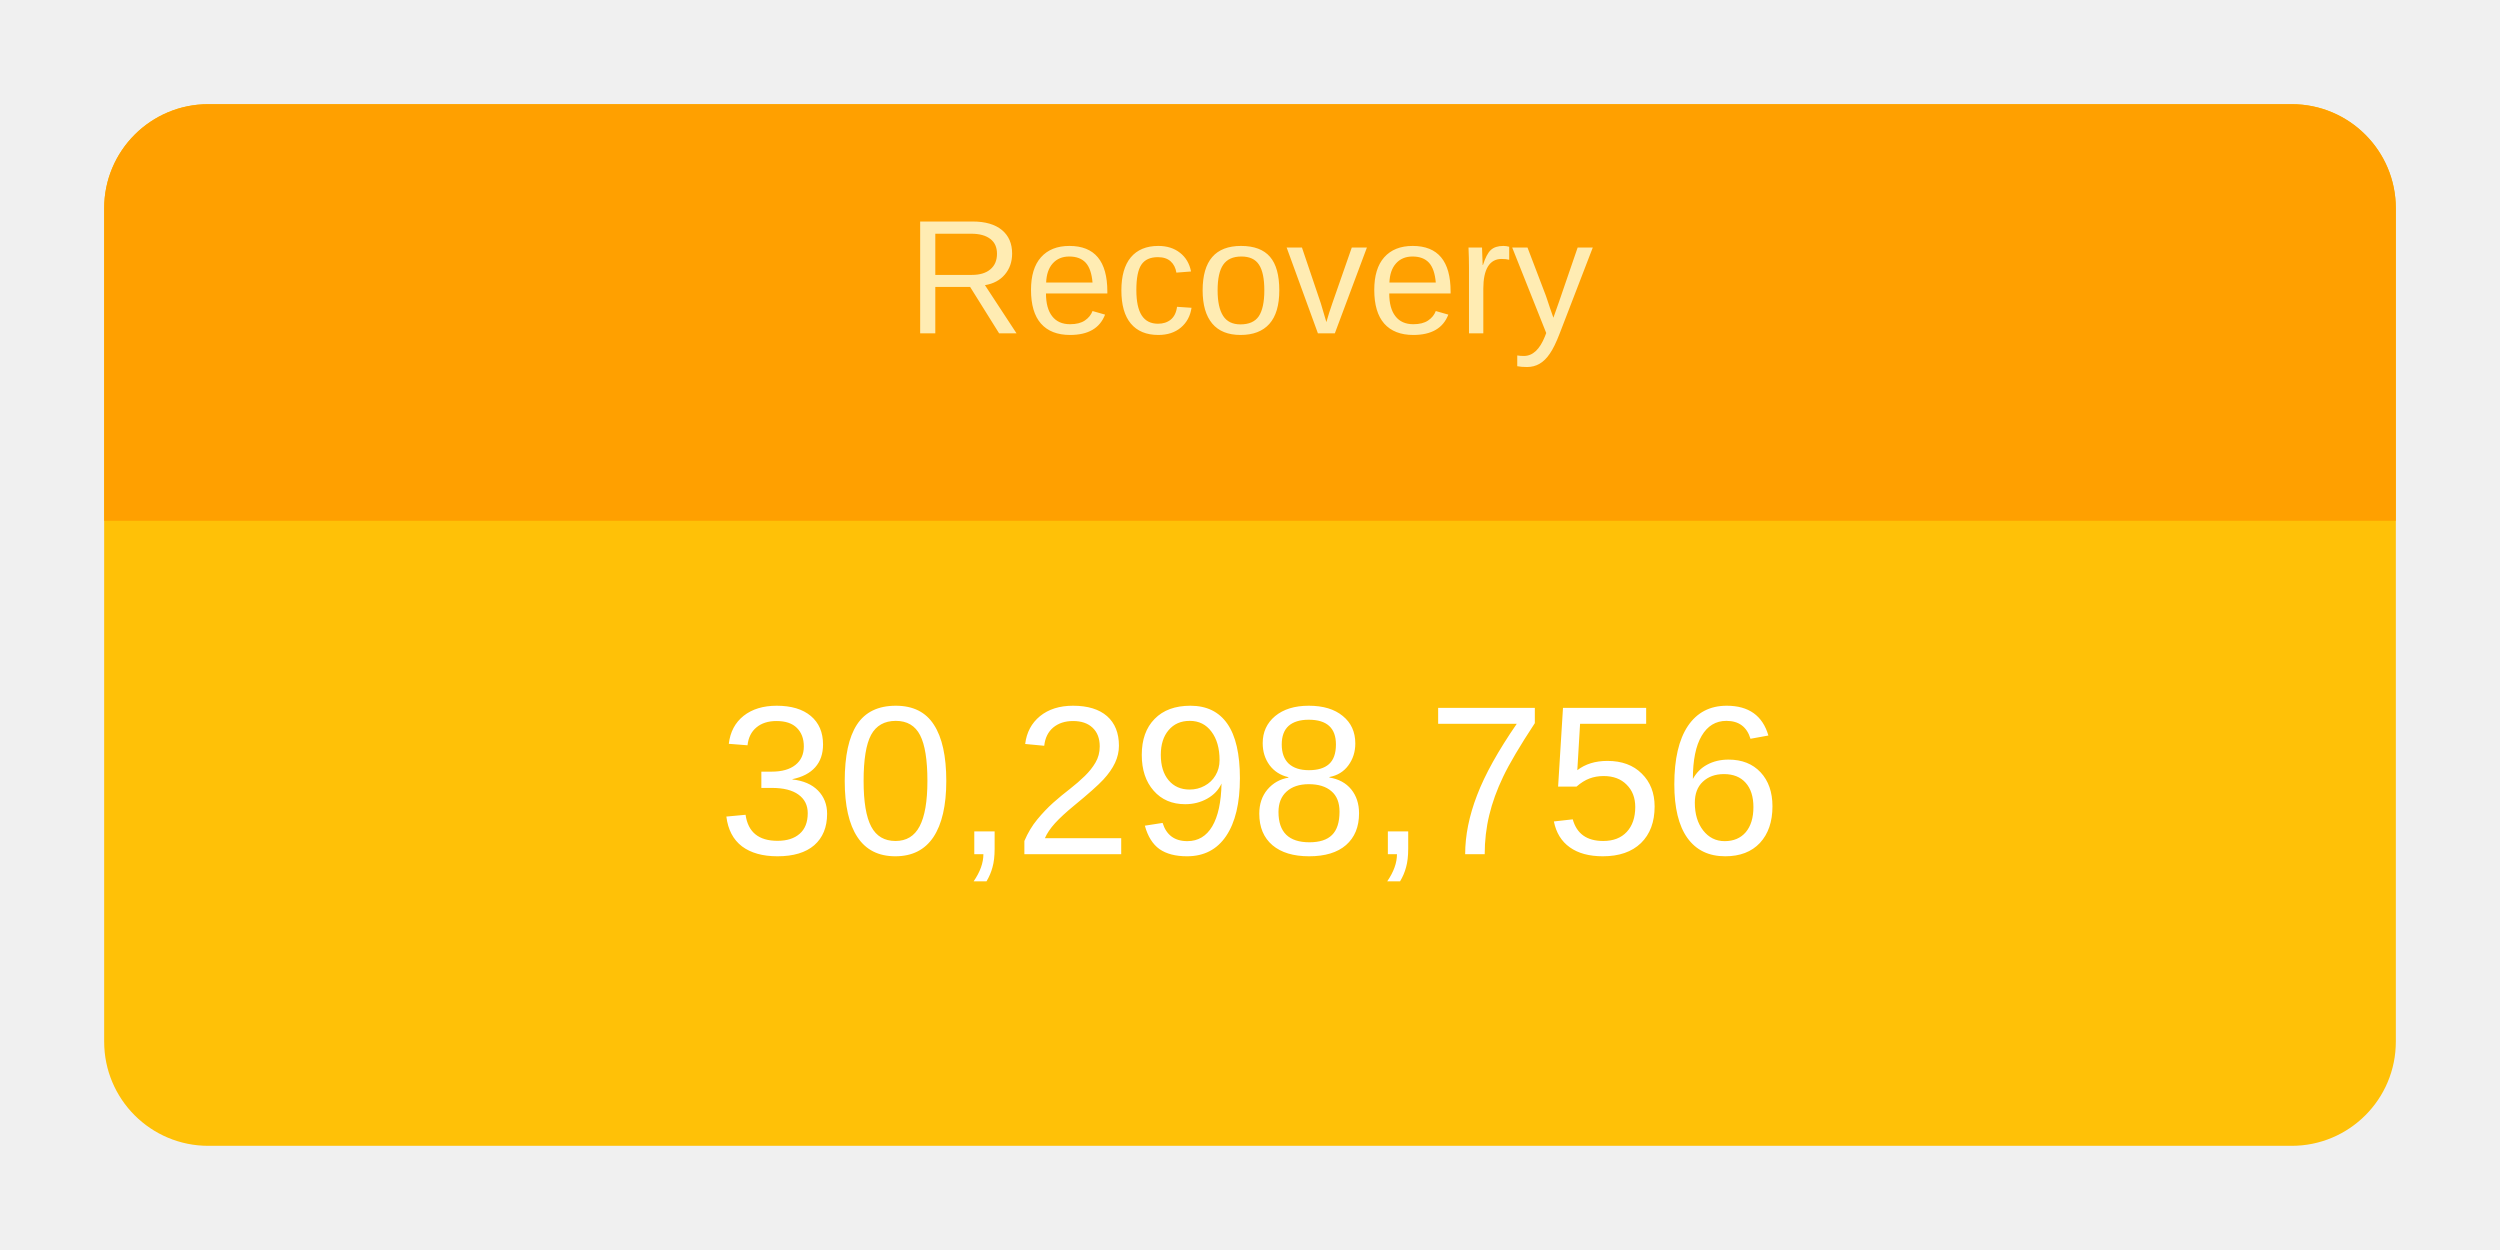
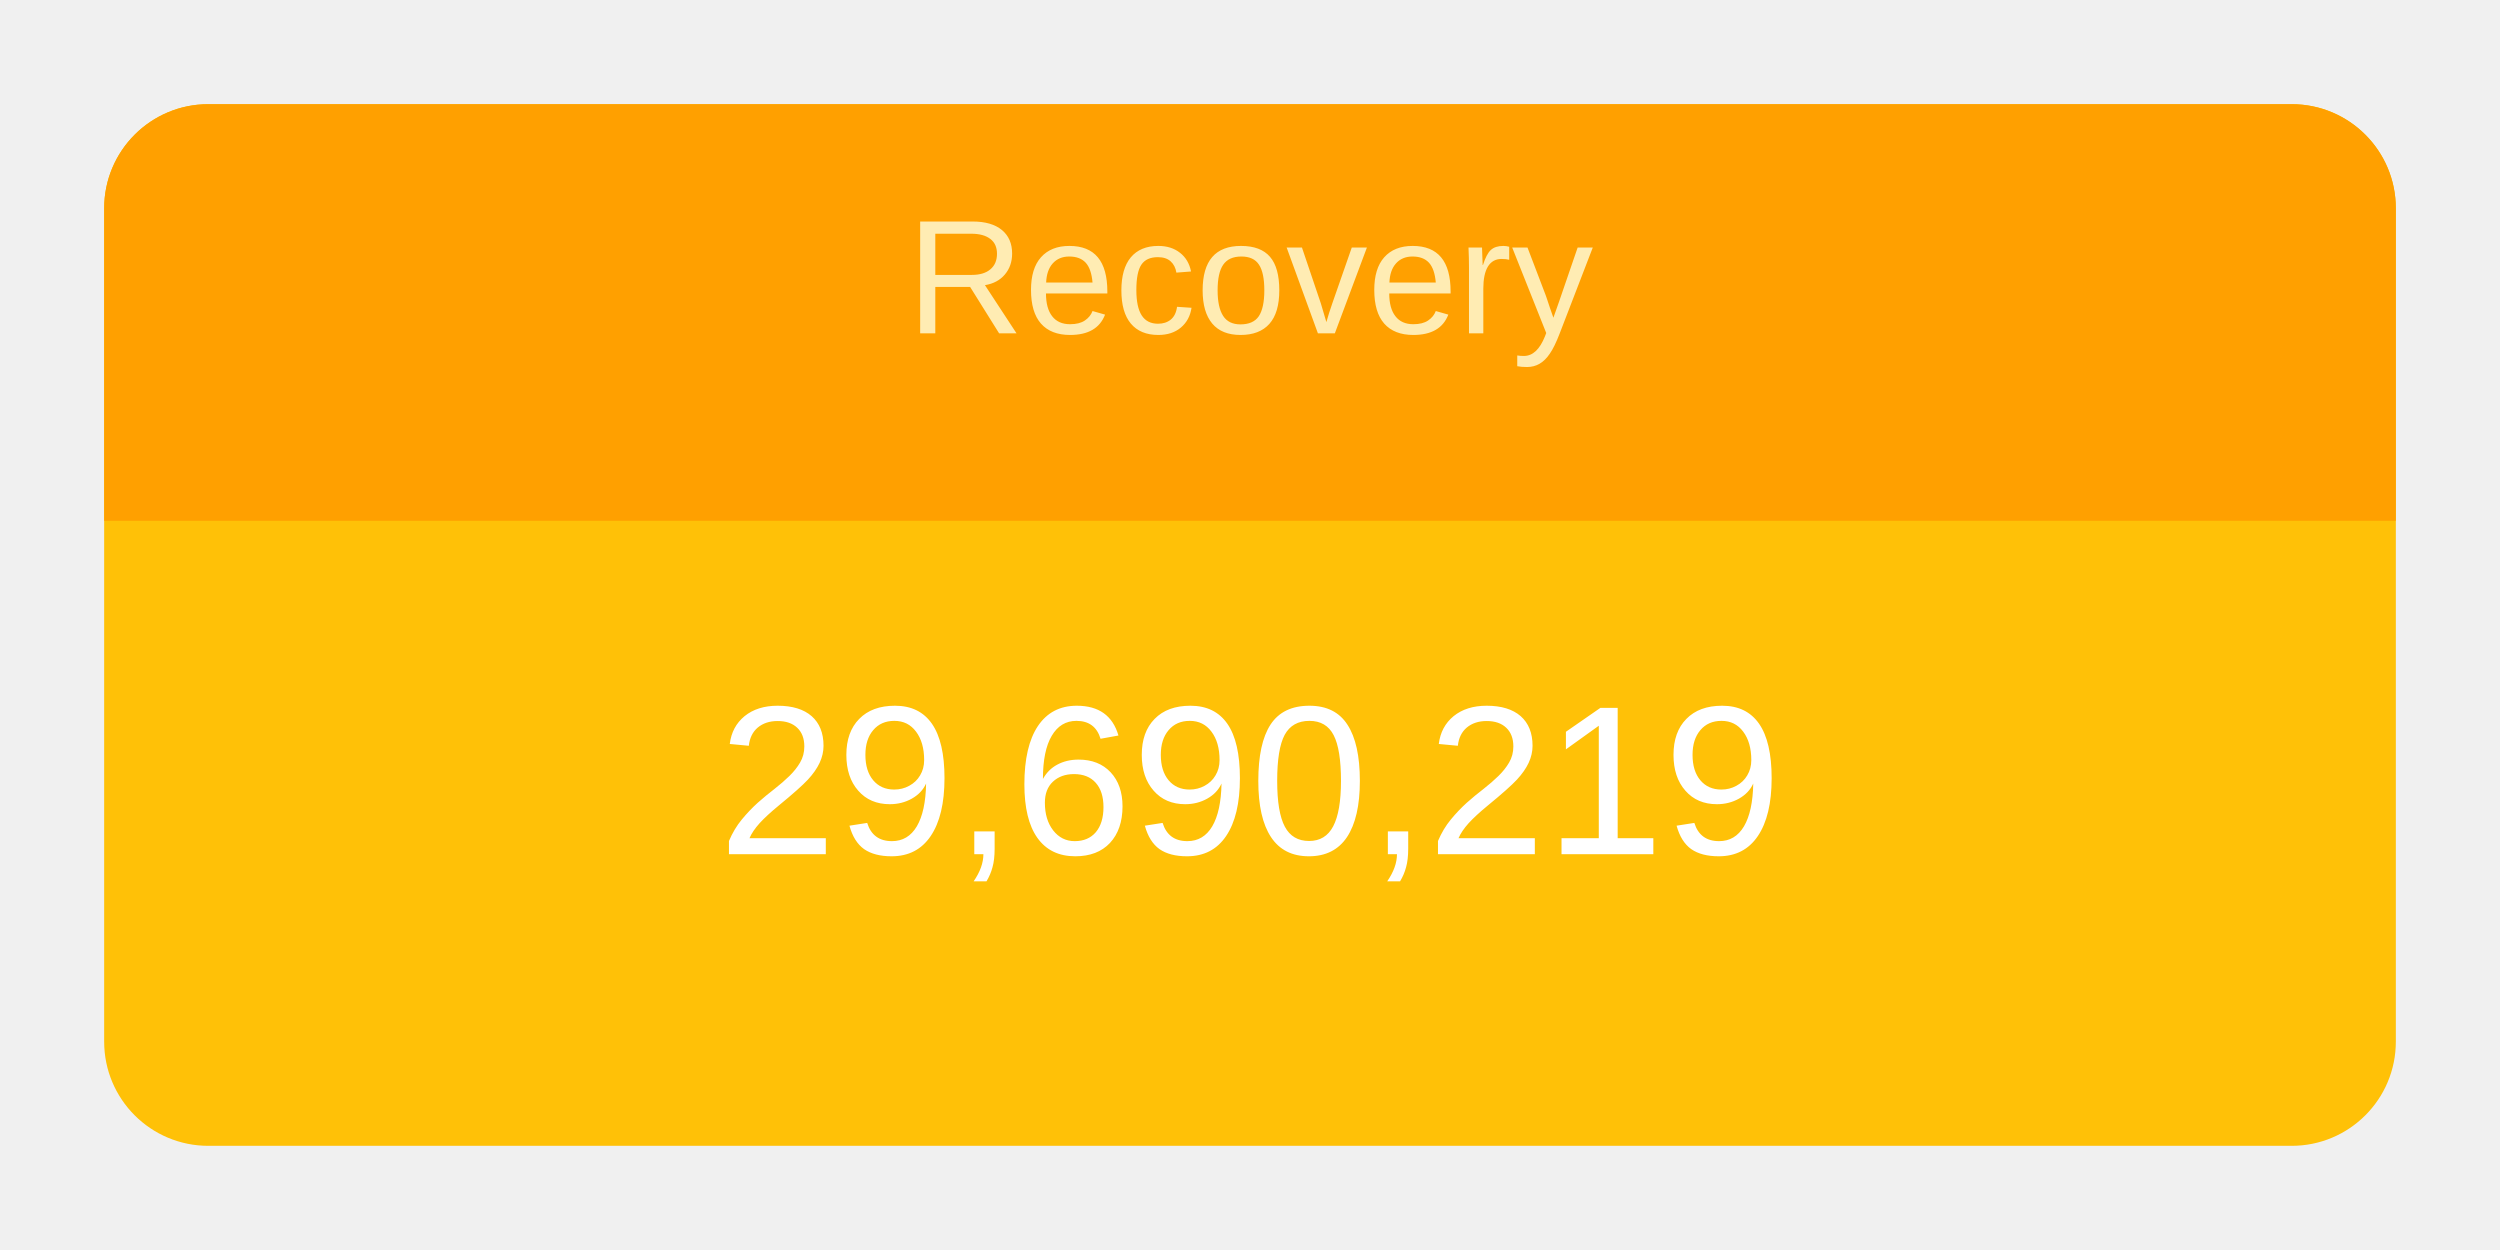
<svg xmlns="http://www.w3.org/2000/svg" height="120" viewBox="" width="240">
  <g transform="translate(10,10)">
    <rect rx="10" ry="10" width="220" height="100" style="fill: #ffc107; stroke-width: 5;" />
    <svg width="220" height="100">
      <text x="50%" y="72%" alignment-baseline="middle" text-anchor="middle" fill="white" font-size="1.7em" font-family="Arial, Helvetica, sans-serif">
-         30,298,756
+         29,690,219
      </text>
    </svg>
    <path fill="#FFA000" d=" M 210 0              a 10 10 0 0 1 10 10              v 30             h-220             v-30             a 10 10 0 0 1 10 -10" />
    <svg width="220" height="40">
      <text x="50%" y="55%" alignment-baseline="middle" text-anchor="middle" fill="#FFECB3" font-size="1.3em" font-family="Arial, Helvetica, sans-serif">
        Recovery
      </text>
    </svg>
  </g>
</svg>
